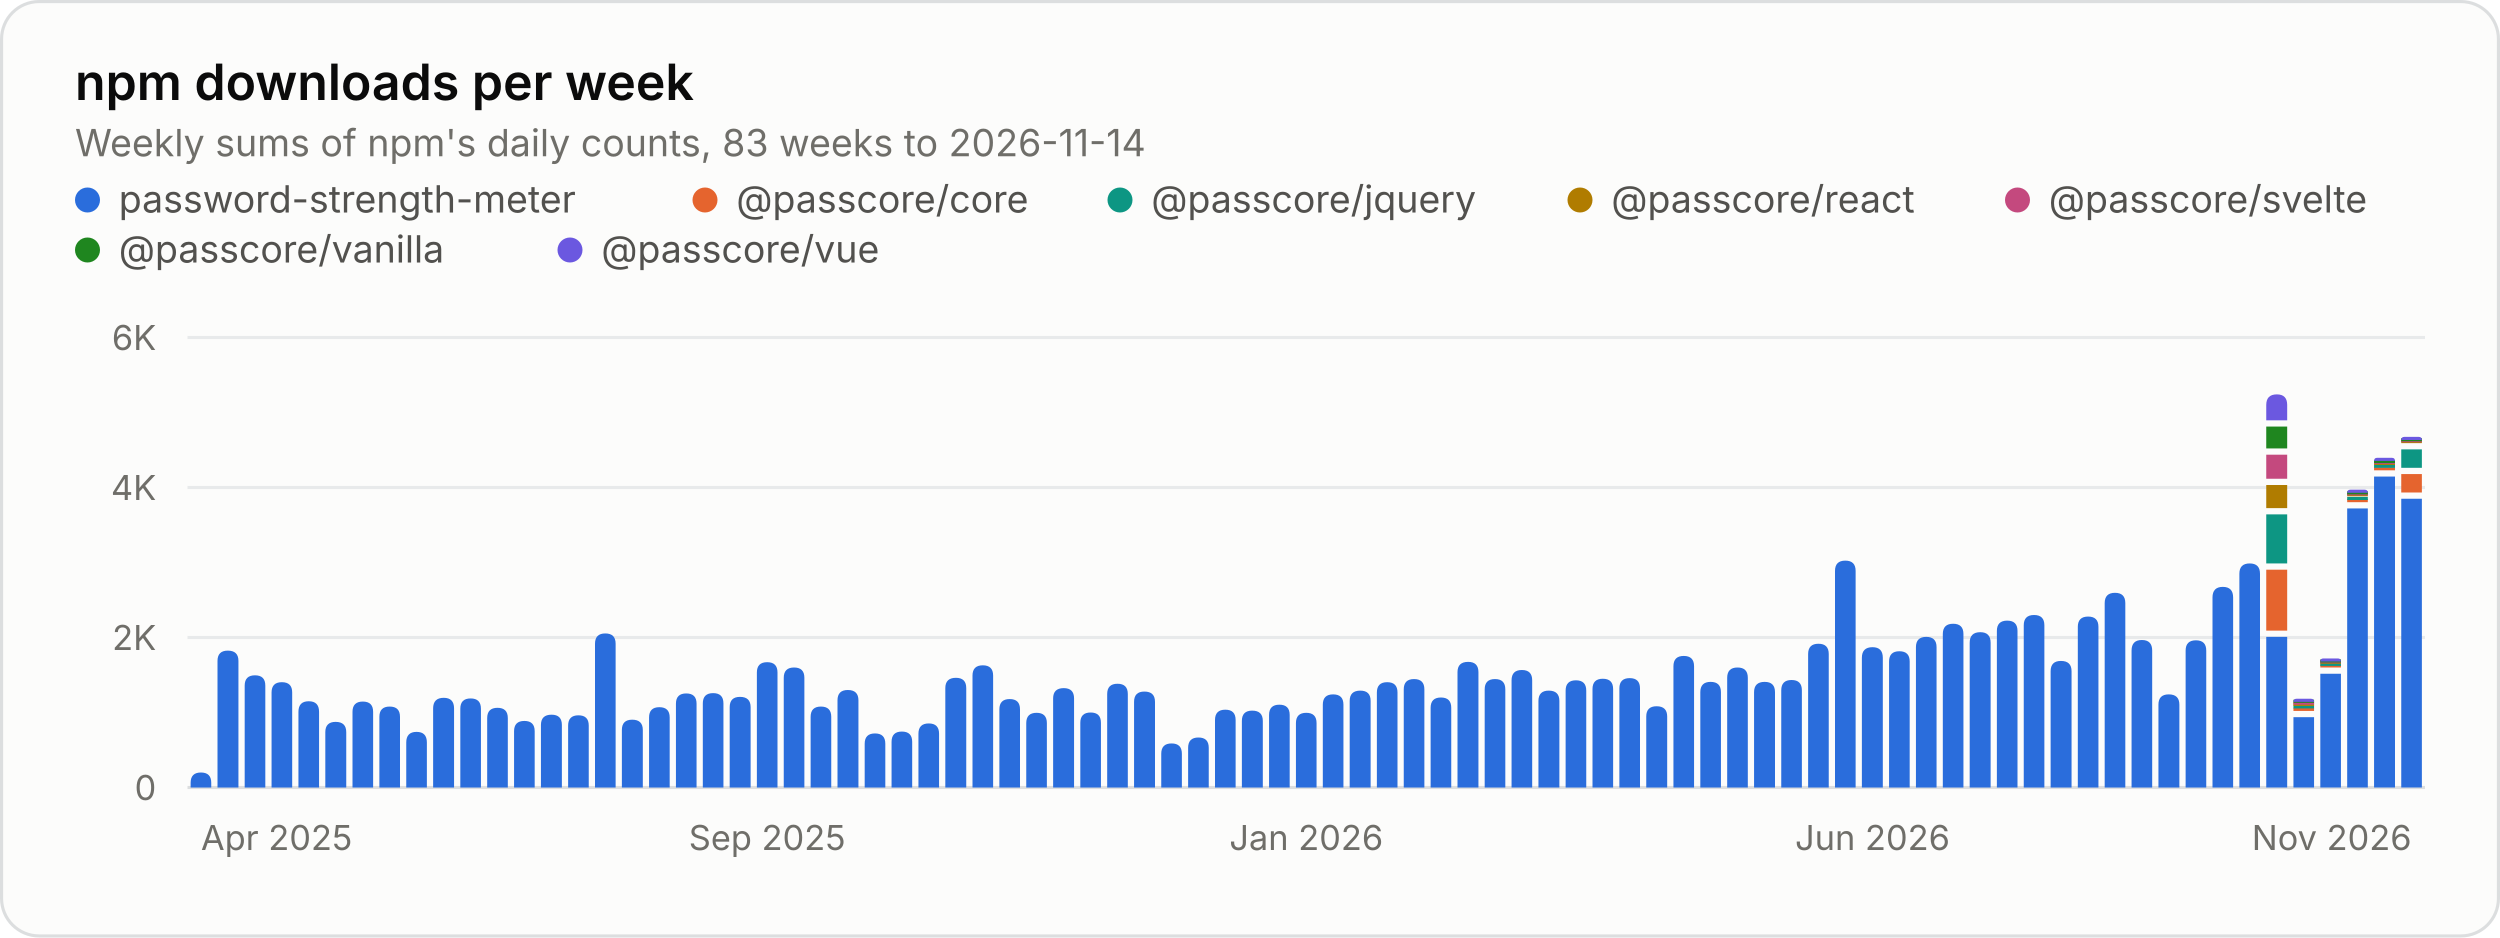
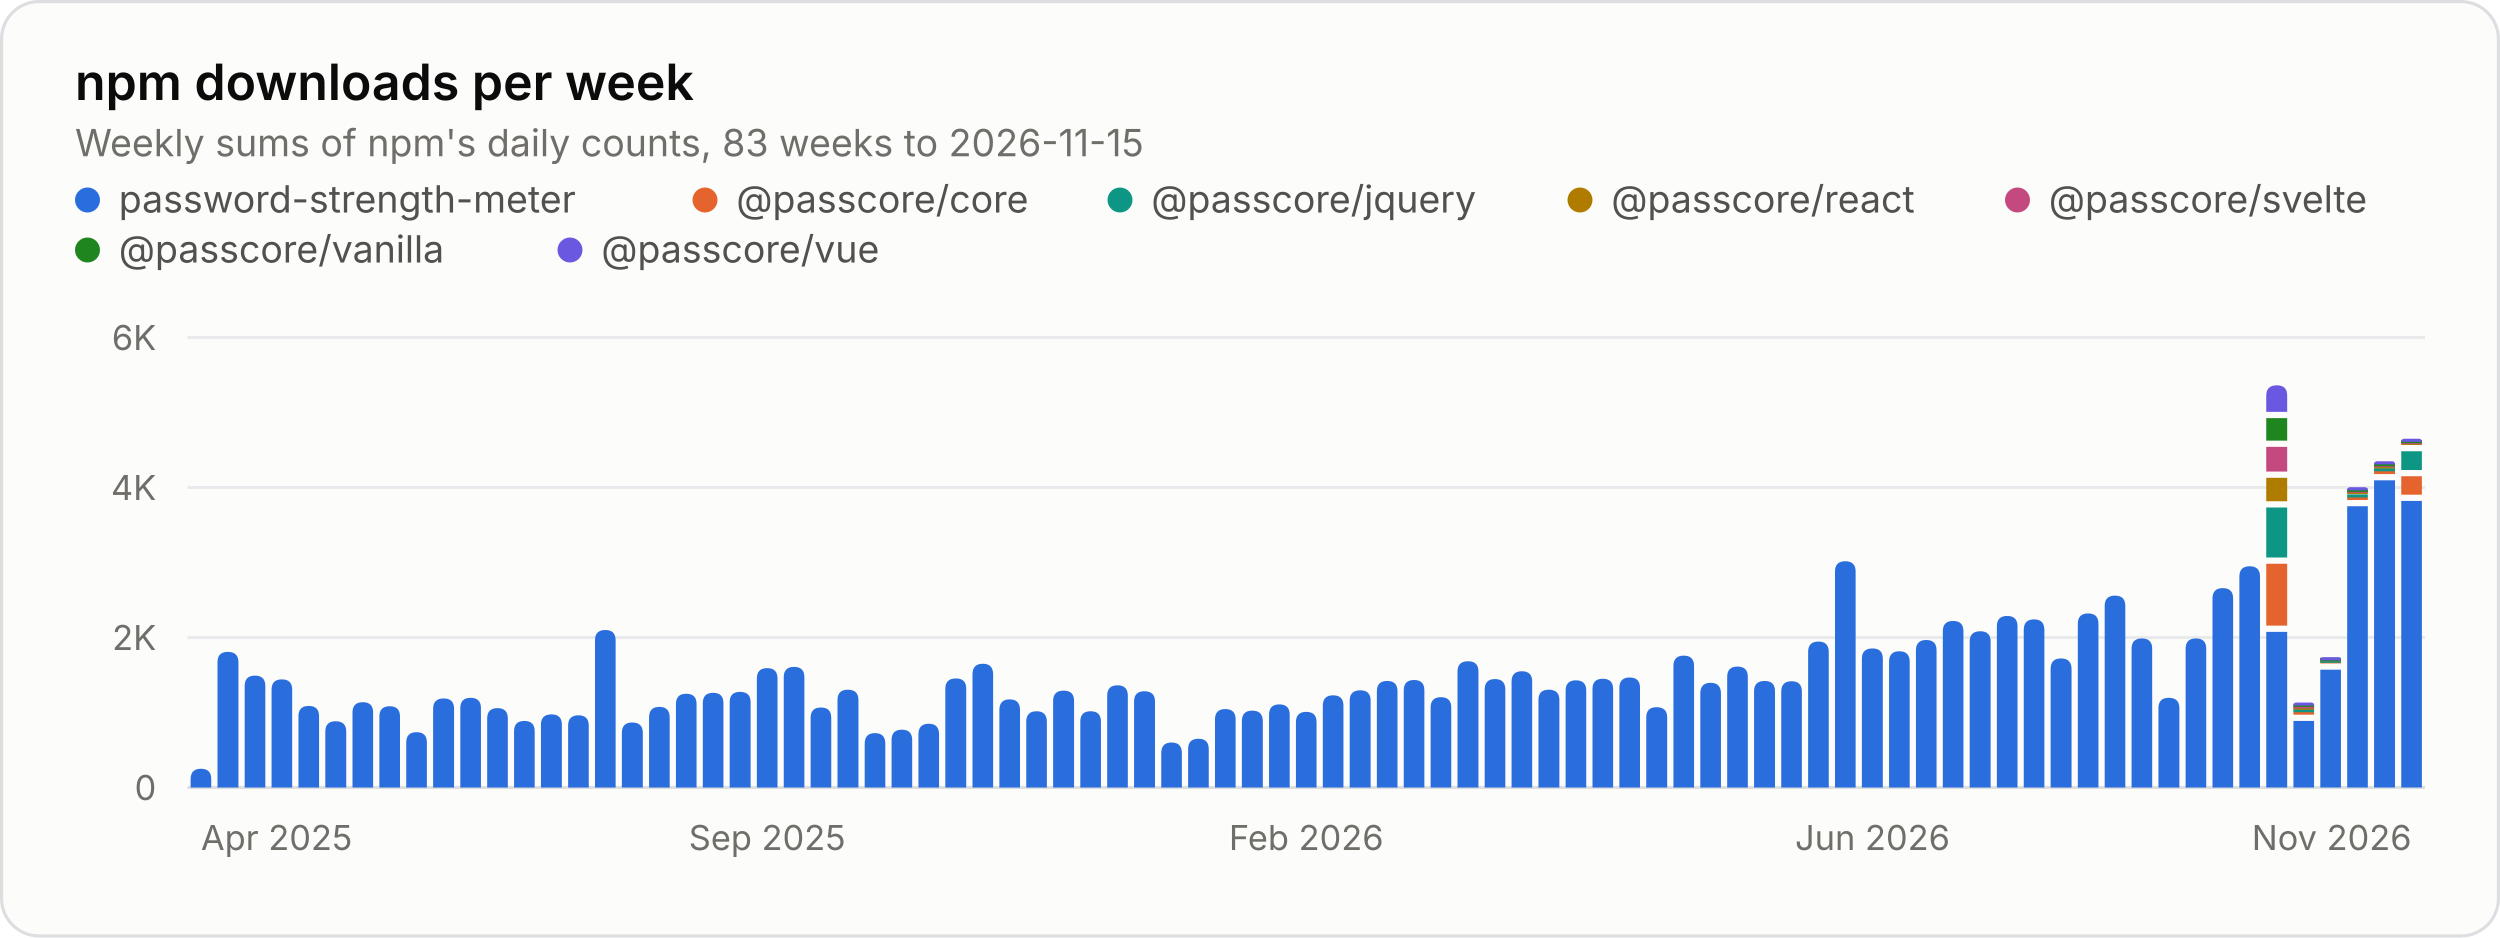
<svg xmlns="http://www.w3.org/2000/svg" width="800" height="300" viewBox="0 0 800 300" role="img" aria-labelledby="title desc">
  <style>.gs-rise{animation:gs-rise 1.1s ease-out backwards;transform-box:fill-box;transform-origin:bottom}@keyframes gs-rise{from{transform:scaleY(0)}to{transform:scaleY(1)}}@media (prefers-reduced-motion: reduce){.gs-rise{animation:none!important}}</style>
  <rect x="0.5" y="0.5" width="799" height="299" rx="12" fill="#fcfcfb" stroke="#dcdedf" />
  <g font-family="&quot;IBM Plex Sans&quot;, system-ui, -apple-system, &quot;Segoe UI&quot;, sans-serif" font-size="11" fill="#52514e" style="font-variant-numeric:tabular-nums">
    <text x="24" y="32" fill="#0b0b0b" font-size="16" font-weight="600">npm downloads per week</text>
-     <text x="24.0" y="50.0" fill="#6f6e69" font-size="12">Weekly sums of npm's daily counts, 83 weeks to 2026-11-14</text>
+     <text x="24.0" y="50.0" fill="#6f6e69" font-size="12">Weekly sums of npm's daily counts, 83 weeks to 2026-11-15</text>
    <circle cx="28" cy="64" r="4" fill="#2a6ddc" />
    <text x="38.0" y="68.0" fill="#52514e" font-size="12">password-strength-meter</text>
    <circle cx="225.6" cy="64" r="4" fill="#e5642e" />
    <text x="235.6" y="68.0" fill="#52514e" font-size="12">@passcore/core</text>
    <circle cx="358.4" cy="64" r="4" fill="#0d9683" />
    <text x="368.4" y="68.0" fill="#52514e" font-size="12">@passcore/jquery</text>
    <circle cx="505.6" cy="64" r="4" fill="#b07c00" />
    <text x="515.6" y="68.0" fill="#52514e" font-size="12">@passcore/react</text>
    <circle cx="645.6" cy="64" r="4" fill="#c4497e" />
    <text x="655.6" y="68.0" fill="#52514e" font-size="12">@passcore/svelte</text>
    <circle cx="28" cy="80" r="4" fill="#1f861f" />
    <text x="38.0" y="84.0" fill="#52514e" font-size="12">@passcore/vanilla</text>
    <circle cx="182.4" cy="80" r="4" fill="#6b58e0" />
    <text x="192.4" y="84.0" fill="#52514e" font-size="12">@passcore/vue</text>
    <line x1="60.0" x2="776.0" y1="252.0" y2="252.0" stroke="#dcdedf" />
    <text x="50.0" y="256.0" fill="#6f6e69" text-anchor="end">0</text>
    <line x1="60.0" x2="776.0" y1="204.0" y2="204.0" stroke="#e8eaeb" />
    <text x="50.0" y="208.0" fill="#6f6e69" text-anchor="end">2K</text>
    <line x1="60.0" x2="776.0" y1="156.0" y2="156.0" stroke="#e8eaeb" />
    <text x="50.0" y="160.0" fill="#6f6e69" text-anchor="end">4K</text>
    <line x1="60.0" x2="776.0" y1="108.0" y2="108.0" stroke="#e8eaeb" />
    <text x="50.0" y="112.0" fill="#6f6e69" text-anchor="end">6K</text>
    <text x="64.3" y="272.0" fill="#6f6e69">Apr 2025</text>
    <text x="245.5" y="272.0" fill="#6f6e69" text-anchor="middle">Sep 2025</text>
-     <text x="418.0" y="272.0" fill="#6f6e69" text-anchor="middle">Jan 2026</text>
+     <text x="418.0" y="272.0" fill="#6f6e69" text-anchor="middle">Feb 2026</text>
    <text x="599.2" y="272.0" fill="#6f6e69" text-anchor="middle">Jun 2026</text>
    <text x="771.7" y="272.0" fill="#6f6e69" text-anchor="end">Nov 2026</text>
    <g class="gs-rise">
-       <path d="M61.0 252.0V250.5Q61.0 247.2 64.3 247.2H64.3Q67.6 247.2 67.6 250.5V252.0ZM69.6 252.0V211.5Q69.6 208.2 72.9 208.2H72.9Q76.3 208.2 76.3 211.5V252.0Z" fill="#2a6ddc" />
+       <path d="M61.0 252.0V249.3Q61.0 246.0 64.3 246.0H64.3Q67.6 246.0 67.6 249.3V252.0ZM69.6 252.0V211.9Q69.6 208.6 72.9 208.6H72.9Q76.3 208.6 76.3 211.9V252.0Z" fill="#2a6ddc" />
    </g>
    <g class="gs-rise" style="animation-delay:12ms">
-       <path d="M78.3 252.0V219.4Q78.3 216.1 81.6 216.1H81.6Q84.9 216.1 84.9 219.4V252.0Z" fill="#2a6ddc" />
+       <path d="M78.3 252.0V219.5Q78.3 216.2 81.6 216.2H81.6Q84.9 216.2 84.9 219.5V252.0Z" fill="#2a6ddc" />
    </g>
    <g class="gs-rise" style="animation-delay:18ms">
-       <path d="M86.9 252.0V221.6Q86.9 218.3 90.2 218.3H90.2Q93.5 218.3 93.5 221.6V252.0ZM95.5 252.0V227.8Q95.5 224.4 98.8 224.4H98.8Q102.1 224.4 102.1 227.8V252.0Z" fill="#2a6ddc" />
+       <path d="M86.9 252.0V220.7Q86.9 217.4 90.2 217.4H90.2Q93.5 217.4 93.5 220.7V252.0ZM95.5 252.0V229.2Q95.5 225.9 98.8 225.9H98.8Q102.1 225.9 102.1 229.2V252.0Z" fill="#2a6ddc" />
    </g>
    <g class="gs-rise" style="animation-delay:30ms">
-       <path d="M104.1 252.0V234.3Q104.1 231.0 107.4 231.0H107.4Q110.8 231.0 110.8 234.3V252.0Z" fill="#2a6ddc" />
+       <path d="M104.1 252.0V234.1Q104.1 230.8 107.4 230.8H107.4Q110.8 230.8 110.8 234.1V252.0Z" fill="#2a6ddc" />
    </g>
    <g class="gs-rise" style="animation-delay:36ms">
-       <path d="M112.8 252.0V227.8Q112.8 224.5 116.1 224.5H116.1Q119.4 224.5 119.4 227.8V252.0Z" fill="#2a6ddc" />
+       <path d="M112.8 252.0V228.0Q112.8 224.7 116.1 224.7H116.1Q119.4 224.7 119.4 228.0V252.0Z" fill="#2a6ddc" />
    </g>
    <g class="gs-rise" style="animation-delay:42ms">
-       <path d="M121.4 252.0V229.4Q121.4 226.1 124.7 226.1H124.7Q128.0 226.1 128.0 229.4V252.0ZM130.0 252.0V237.6Q130.0 234.2 133.3 234.2H133.3Q136.6 234.2 136.6 237.6V252.0Z" fill="#2a6ddc" />
+       <path d="M121.4 252.0V229.3Q121.4 226.0 124.7 226.0H124.7Q128.0 226.0 128.0 229.3V252.0ZM130.0 252.0V237.6Q130.0 234.3 133.3 234.3H133.3Q136.6 234.3 136.6 237.6V252.0Z" fill="#2a6ddc" />
    </g>
    <g class="gs-rise" style="animation-delay:54ms">
-       <path d="M138.6 252.0V226.7Q138.6 223.3 142.0 223.3H142.0Q145.3 223.3 145.3 226.7V252.0Z" fill="#2a6ddc" />
+       <path d="M138.6 252.0V226.8Q138.6 223.5 142.0 223.5H142.0Q145.3 223.5 145.3 226.8V252.0Z" fill="#2a6ddc" />
    </g>
    <g class="gs-rise" style="animation-delay:60ms">
-       <path d="M147.3 252.0V226.8Q147.3 223.5 150.6 223.5H150.6Q153.9 223.5 153.9 226.8V252.0ZM155.9 252.0V229.8Q155.9 226.5 159.2 226.5H159.2Q162.5 226.5 162.5 229.8V252.0Z" fill="#2a6ddc" />
+       <path d="M147.3 252.0V226.6Q147.3 223.3 150.6 223.3H150.6Q153.9 223.3 153.9 226.6V252.0ZM155.9 252.0V229.9Q155.9 226.6 159.2 226.6H159.2Q162.5 226.6 162.5 229.9V252.0Z" fill="#2a6ddc" />
    </g>
    <g class="gs-rise" style="animation-delay:72ms">
      <path d="M164.5 252.0V234.0Q164.5 230.7 167.8 230.7H167.8Q171.1 230.7 171.1 234.0V252.0Z" fill="#2a6ddc" />
    </g>
    <g class="gs-rise" style="animation-delay:78ms">
-       <path d="M173.1 252.0V232.0Q173.1 228.7 176.5 228.7H176.5Q179.8 228.7 179.8 232.0V252.0Z" fill="#2a6ddc" />
+       <path d="M173.1 252.0V231.9Q173.1 228.6 176.5 228.6H176.5Q179.8 228.6 179.8 231.9V252.0Z" fill="#2a6ddc" />
    </g>
    <g class="gs-rise" style="animation-delay:84ms">
-       <path d="M181.8 252.0V232.2Q181.8 228.9 185.1 228.9H185.1Q188.4 228.9 188.4 232.2V252.0ZM190.4 252.0V206.0Q190.4 202.7 193.7 202.7H193.7Q197.0 202.7 197.0 206.0V252.0Z" fill="#2a6ddc" />
+       <path d="M181.8 252.0V232.2Q181.8 228.9 185.1 228.9H185.1Q188.4 228.9 188.4 232.2V252.0ZM190.4 252.0V204.9Q190.4 201.6 193.7 201.6H193.7Q197.0 201.6 197.0 204.9V252.0Z" fill="#2a6ddc" />
    </g>
    <g class="gs-rise" style="animation-delay:96ms">
-       <path d="M199.0 252.0V233.6Q199.0 230.3 202.3 230.3H202.3Q205.7 230.3 205.7 233.6V252.0Z" fill="#2a6ddc" />
+       <path d="M199.0 252.0V234.5Q199.0 231.2 202.3 231.2H202.3Q205.7 231.2 205.7 234.5V252.0Z" fill="#2a6ddc" />
    </g>
    <g class="gs-rise" style="animation-delay:102ms">
-       <path d="M207.7 252.0V229.6Q207.7 226.3 211.0 226.3H211.0Q214.3 226.3 214.3 229.6V252.0Z" fill="#2a6ddc" />
+       <path d="M207.7 252.0V229.6Q207.7 226.2 211.0 226.2H211.0Q214.3 226.2 214.3 229.6V252.0Z" fill="#2a6ddc" />
    </g>
    <g class="gs-rise" style="animation-delay:108ms">
-       <path d="M216.3 252.0V225.2Q216.3 221.9 219.6 221.9H219.6Q222.9 221.9 222.9 225.2V252.0ZM224.9 252.0V225.1Q224.9 221.8 228.2 221.8H228.2Q231.5 221.8 231.5 225.1V252.0Z" fill="#2a6ddc" />
+       <path d="M216.3 252.0V225.3Q216.3 222.0 219.6 222.0H219.6Q222.9 222.0 222.9 225.3V252.0ZM224.9 252.0V225.0Q224.9 221.7 228.2 221.7H228.2Q231.5 221.7 231.5 225.0V252.0Z" fill="#2a6ddc" />
    </g>
    <g class="gs-rise" style="animation-delay:120ms">
-       <path d="M233.5 252.0V226.3Q233.5 223.0 236.8 223.0H236.8Q240.2 223.0 240.2 226.3V252.0Z" fill="#2a6ddc" />
+       <path d="M233.5 252.0V224.7Q233.5 221.4 236.8 221.4H236.8Q240.2 221.4 240.2 224.7V252.0Z" fill="#2a6ddc" />
    </g>
    <g class="gs-rise" style="animation-delay:127ms">
-       <path d="M242.2 252.0V215.2Q242.2 211.9 245.5 211.9H245.5Q248.8 211.9 248.8 215.2V252.0ZM250.8 252.0V216.9Q250.8 213.6 254.1 213.6H254.1Q257.4 213.6 257.4 216.9V252.0Z" fill="#2a6ddc" />
+       <path d="M242.2 252.0V217.1Q242.2 213.8 245.5 213.8H245.5Q248.8 213.8 248.8 217.1V252.0ZM250.8 252.0V216.7Q250.8 213.4 254.1 213.4H254.1Q257.4 213.4 257.4 216.7V252.0Z" fill="#2a6ddc" />
    </g>
    <g class="gs-rise" style="animation-delay:139ms">
-       <path d="M259.4 252.0V229.4Q259.4 226.1 262.7 226.1H262.7Q266.0 226.1 266.0 229.4V252.0Z" fill="#2a6ddc" />
+       <path d="M259.4 252.0V229.7Q259.4 226.4 262.7 226.4H262.7Q266.0 226.4 266.0 229.7V252.0Z" fill="#2a6ddc" />
    </g>
    <g class="gs-rise" style="animation-delay:145ms">
-       <path d="M268.0 252.0V224.1Q268.0 220.8 271.3 220.8H271.3Q274.7 220.8 274.7 224.1V252.0Z" fill="#2a6ddc" />
+       <path d="M268.0 252.0V224.0Q268.0 220.7 271.3 220.7H271.3Q274.7 220.7 274.7 224.0V252.0Z" fill="#2a6ddc" />
    </g>
    <g class="gs-rise" style="animation-delay:151ms">
-       <path d="M276.7 252.0V238.0Q276.7 234.7 280.0 234.7H280.0Q283.3 234.7 283.3 238.0V252.0ZM285.3 252.0V237.4Q285.3 234.1 288.6 234.1H288.6Q291.9 234.1 291.9 237.4V252.0Z" fill="#2a6ddc" />
+       <path d="M276.7 252.0V238.0Q276.7 234.6 280.0 234.6H280.0Q283.3 234.6 283.3 238.0V252.0ZM285.3 252.0V236.8Q285.3 233.5 288.6 233.5H288.6Q291.9 233.5 291.9 236.8V252.0Z" fill="#2a6ddc" />
    </g>
    <g class="gs-rise" style="animation-delay:163ms">
-       <path d="M293.9 252.0V234.8Q293.9 231.5 297.2 231.5H297.2Q300.5 231.5 300.5 234.8V252.0Z" fill="#2a6ddc" />
+       <path d="M293.9 252.0V235.0Q293.9 231.6 297.2 231.6H297.2Q300.5 231.6 300.5 235.0V252.0Z" fill="#2a6ddc" />
    </g>
    <g class="gs-rise" style="animation-delay:169ms">
-       <path d="M302.5 252.0V220.2Q302.5 216.9 305.9 216.9H305.9Q309.2 216.9 309.2 220.2V252.0ZM311.2 252.0V216.2Q311.2 212.9 314.5 212.9H314.5Q317.8 212.9 317.8 216.2V252.0Z" fill="#2a6ddc" />
+       <path d="M302.5 252.0V220.4Q302.5 217.1 305.9 217.1H305.9Q309.2 217.1 309.2 220.4V252.0ZM311.2 252.0V215.8Q311.2 212.4 314.5 212.4H314.5Q317.8 212.4 317.8 215.8V252.0Z" fill="#2a6ddc" />
    </g>
    <g class="gs-rise" style="animation-delay:181ms">
-       <path d="M319.8 252.0V227.0Q319.8 223.7 323.1 223.7H323.1Q326.4 223.7 326.4 227.0V252.0Z" fill="#2a6ddc" />
+       <path d="M319.8 252.0V227.2Q319.8 223.8 323.1 223.8H323.1Q326.4 223.8 326.4 227.2V252.0Z" fill="#2a6ddc" />
    </g>
    <g class="gs-rise" style="animation-delay:187ms">
-       <path d="M328.4 252.0V231.4Q328.4 228.1 331.7 228.1H331.7Q335.0 228.1 335.0 231.4V252.0Z" fill="#2a6ddc" />
+       <path d="M328.4 252.0V231.0Q328.4 227.6 331.7 227.6H331.7Q335.0 227.6 335.0 231.0V252.0Z" fill="#2a6ddc" />
    </g>
    <g class="gs-rise" style="animation-delay:193ms">
-       <path d="M337.0 252.0V223.5Q337.0 220.2 340.4 220.2H340.4Q343.7 220.2 343.7 223.5V252.0ZM345.7 252.0V231.3Q345.7 228.0 349.0 228.0H349.0Q352.3 228.0 352.3 231.3V252.0Z" fill="#2a6ddc" />
+       <path d="M337.0 252.0V224.3Q337.0 221.0 340.4 221.0H340.4Q343.7 221.0 343.7 224.3V252.0ZM345.7 252.0V230.9Q345.7 227.6 349.0 227.6H349.0Q352.3 227.6 352.3 230.9V252.0Z" fill="#2a6ddc" />
    </g>
    <g class="gs-rise" style="animation-delay:205ms">
-       <path d="M354.3 252.0V222.1Q354.3 218.8 357.6 218.8H357.6Q360.9 218.8 360.9 222.1V252.0Z" fill="#2a6ddc" />
+       <path d="M354.3 252.0V222.6Q354.3 219.3 357.6 219.3H357.6Q360.9 219.3 360.9 222.6V252.0Z" fill="#2a6ddc" />
    </g>
    <g class="gs-rise" style="animation-delay:211ms">
-       <path d="M362.9 252.0V224.6Q362.9 221.3 366.2 221.3H366.2Q369.6 221.3 369.6 224.6V252.0Z" fill="#2a6ddc" />
+       <path d="M362.9 252.0V224.5Q362.9 221.2 366.2 221.2H366.2Q369.6 221.2 369.6 224.5V252.0Z" fill="#2a6ddc" />
    </g>
    <g class="gs-rise" style="animation-delay:217ms">
-       <path d="M371.6 252.0V241.2Q371.6 237.9 374.9 237.9H374.9Q378.2 237.9 378.2 241.2V252.0ZM380.2 252.0V239.3Q380.2 236.0 383.5 236.0H383.5Q386.8 236.0 386.8 239.3V252.0Z" fill="#2a6ddc" />
+       <path d="M371.6 252.0V241.0Q371.6 237.6 374.9 237.6H374.9Q378.2 237.6 378.2 241.0V252.0ZM380.2 252.0V239.7Q380.2 236.4 383.5 236.4H383.5Q386.8 236.4 386.8 239.7V252.0Z" fill="#2a6ddc" />
    </g>
    <g class="gs-rise" style="animation-delay:229ms">
-       <path d="M388.8 252.0V230.4Q388.8 227.1 392.1 227.1H392.1Q395.4 227.1 395.4 230.4V252.0Z" fill="#2a6ddc" />
+       <path d="M388.8 252.0V230.2Q388.8 226.9 392.1 226.9H392.1Q395.4 226.9 395.4 230.2V252.0Z" fill="#2a6ddc" />
    </g>
    <g class="gs-rise" style="animation-delay:235ms">
-       <path d="M397.4 252.0V230.7Q397.4 227.4 400.7 227.4H400.7Q404.1 227.4 404.1 230.7V252.0ZM406.1 252.0V228.8Q406.1 225.5 409.4 225.5H409.4Q412.7 225.5 412.7 228.8V252.0Z" fill="#2a6ddc" />
+       <path d="M397.4 252.0V230.8Q397.4 227.4 400.7 227.4H400.7Q404.1 227.4 404.1 230.8V252.0ZM406.1 252.0V228.7Q406.1 225.4 409.4 225.4H409.4Q412.7 225.4 412.7 228.7V252.0Z" fill="#2a6ddc" />
    </g>
    <g class="gs-rise" style="animation-delay:247ms">
-       <path d="M414.7 252.0V231.4Q414.7 228.1 418.0 228.1H418.0Q421.3 228.1 421.3 231.4V252.0Z" fill="#2a6ddc" />
+       <path d="M414.7 252.0V231.1Q414.7 227.8 418.0 227.8H418.0Q421.3 227.8 421.3 231.1V252.0Z" fill="#2a6ddc" />
    </g>
    <g class="gs-rise" style="animation-delay:253ms">
-       <path d="M423.3 252.0V225.5Q423.3 222.2 426.6 222.2H426.6Q429.9 222.2 429.9 225.5V252.0Z" fill="#2a6ddc" />
+       <path d="M423.3 252.0V225.8Q423.3 222.5 426.6 222.5H426.6Q429.9 222.5 429.9 225.8V252.0Z" fill="#2a6ddc" />
    </g>
    <g class="gs-rise" style="animation-delay:259ms">
-       <path d="M431.9 252.0V224.3Q431.9 221.0 435.3 221.0H435.3Q438.6 221.0 438.6 224.3V252.0ZM440.6 252.0V221.6Q440.6 218.3 443.9 218.3H443.9Q447.2 218.3 447.2 221.6V252.0Z" fill="#2a6ddc" />
+       <path d="M431.9 252.0V224.2Q431.9 220.9 435.3 220.9H435.3Q438.6 220.9 438.6 224.2V252.0ZM440.6 252.0V221.2Q440.6 217.9 443.9 217.9H443.9Q447.2 217.9 447.2 221.2V252.0Z" fill="#2a6ddc" />
    </g>
    <g class="gs-rise" style="animation-delay:271ms">
-       <path d="M449.2 252.0V220.6Q449.2 217.3 452.5 217.3H452.5Q455.8 217.3 455.8 220.6V252.0Z" fill="#2a6ddc" />
+       <path d="M449.2 252.0V220.9Q449.2 217.6 452.5 217.6H452.5Q455.8 217.6 455.8 220.9V252.0Z" fill="#2a6ddc" />
    </g>
    <g class="gs-rise" style="animation-delay:277ms">
-       <path d="M457.8 252.0V226.5Q457.8 223.2 461.1 223.2H461.1Q464.4 223.2 464.4 226.5V252.0ZM466.4 252.0V215.1Q466.4 211.8 469.8 211.8H469.8Q473.1 211.8 473.1 215.1V252.0Z" fill="#2a6ddc" />
+       <path d="M457.8 252.0V226.4Q457.8 223.1 461.1 223.1H461.1Q464.4 223.1 464.4 226.4V252.0ZM466.4 252.0V214.9Q466.4 211.6 469.8 211.6H469.8Q473.1 211.6 473.1 214.9V252.0Z" fill="#2a6ddc" />
    </g>
    <g class="gs-rise" style="animation-delay:289ms">
-       <path d="M475.1 252.0V220.6Q475.1 217.3 478.4 217.3H478.4Q481.7 217.3 481.7 220.6V252.0Z" fill="#2a6ddc" />
+       <path d="M475.1 252.0V220.7Q475.1 217.3 478.4 217.3H478.4Q481.7 217.3 481.7 220.7V252.0Z" fill="#2a6ddc" />
    </g>
    <g class="gs-rise" style="animation-delay:295ms">
-       <path d="M483.7 252.0V217.7Q483.7 214.4 487.0 214.4H487.0Q490.3 214.4 490.3 217.7V252.0Z" fill="#2a6ddc" />
+       <path d="M483.7 252.0V218.1Q483.7 214.8 487.0 214.8H487.0Q490.3 214.8 490.3 218.1V252.0Z" fill="#2a6ddc" />
    </g>
    <g class="gs-rise" style="animation-delay:301ms">
-       <path d="M492.3 252.0V224.3Q492.3 221.0 495.6 221.0H495.6Q499.0 221.0 499.0 224.3V252.0ZM501.0 252.0V221.0Q501.0 217.7 504.3 217.7H504.3Q507.6 217.7 507.6 221.0V252.0Z" fill="#2a6ddc" />
+       <path d="M492.3 252.0V224.0Q492.3 220.7 495.6 220.7H495.6Q499.0 220.7 499.0 224.0V252.0ZM501.0 252.0V221.0Q501.0 217.7 504.3 217.7H504.3Q507.6 217.7 507.6 221.0V252.0Z" fill="#2a6ddc" />
    </g>
    <g class="gs-rise" style="animation-delay:313ms">
      <path d="M509.6 252.0V220.5Q509.6 217.2 512.9 217.2H512.9Q516.2 217.2 516.2 220.5V252.0Z" fill="#2a6ddc" />
    </g>
    <g class="gs-rise" style="animation-delay:319ms">
-       <path d="M518.2 252.0V220.3Q518.2 217.0 521.5 217.0H521.5Q524.8 217.0 524.8 220.3V252.0Z" fill="#2a6ddc" />
+       <path d="M518.2 252.0V220.1Q518.2 216.8 521.5 216.8H521.5Q524.8 216.8 524.8 220.1V252.0Z" fill="#2a6ddc" />
    </g>
    <g class="gs-rise" style="animation-delay:325ms">
-       <path d="M526.8 252.0V229.3Q526.8 226.0 530.1 226.0H530.1Q533.5 226.0 533.5 229.3V252.0ZM535.5 252.0V213.2Q535.5 209.9 538.8 209.9H538.8Q542.1 209.9 542.1 213.2V252.0Z" fill="#2a6ddc" />
+       <path d="M526.8 252.0V229.6Q526.8 226.3 530.1 226.3H530.1Q533.5 226.3 533.5 229.6V252.0ZM535.5 252.0V213.1Q535.5 209.8 538.8 209.8H538.8Q542.1 209.8 542.1 213.1V252.0Z" fill="#2a6ddc" />
    </g>
    <g class="gs-rise" style="animation-delay:337ms">
-       <path d="M544.1 252.0V221.5Q544.1 218.2 547.4 218.2H547.4Q550.7 218.2 550.7 221.5V252.0Z" fill="#2a6ddc" />
+       <path d="M544.1 252.0V221.9Q544.1 218.5 547.4 218.5H547.4Q550.7 218.5 550.7 221.9V252.0Z" fill="#2a6ddc" />
    </g>
    <g class="gs-rise" style="animation-delay:343ms">
-       <path d="M552.7 252.0V216.9Q552.7 213.6 556.0 213.6H556.0Q559.3 213.6 559.3 216.9V252.0ZM561.3 252.0V221.5Q561.3 218.2 564.7 218.2H564.7Q568.0 218.2 568.0 221.5V252.0Z" fill="#2a6ddc" />
+       <path d="M552.7 252.0V216.6Q552.7 213.3 556.0 213.3H556.0Q559.3 213.3 559.3 216.6V252.0ZM561.3 252.0V221.2Q561.3 217.9 564.7 217.9H564.7Q568.0 217.9 568.0 221.2V252.0Z" fill="#2a6ddc" />
    </g>
    <g class="gs-rise" style="animation-delay:355ms">
-       <path d="M570.0 252.0V220.9Q570.0 217.6 573.3 217.6H573.3Q576.6 217.6 576.6 220.9V252.0Z" fill="#2a6ddc" />
+       <path d="M570.0 252.0V221.3Q570.0 218.0 573.3 218.0H573.3Q576.6 218.0 576.6 221.3V252.0Z" fill="#2a6ddc" />
    </g>
    <g class="gs-rise" style="animation-delay:361ms">
-       <path d="M578.6 252.0V209.3Q578.6 206.0 581.9 206.0H581.9Q585.2 206.0 585.2 209.3V252.0Z" fill="#2a6ddc" />
+       <path d="M578.6 252.0V208.6Q578.6 205.3 581.9 205.3H581.9Q585.2 205.3 585.2 208.6V252.0Z" fill="#2a6ddc" />
    </g>
    <g class="gs-rise" style="animation-delay:367ms">
-       <path d="M587.2 252.0V182.7Q587.2 179.4 590.5 179.4H590.5Q593.8 179.4 593.8 182.7V252.0ZM595.8 252.0V210.5Q595.8 207.1 599.2 207.1H599.2Q602.5 207.1 602.5 210.5V252.0Z" fill="#2a6ddc" />
+       <path d="M587.2 252.0V182.9Q587.2 179.6 590.5 179.6H590.5Q593.8 179.6 593.8 182.9V252.0ZM595.8 252.0V210.8Q595.8 207.5 599.2 207.5H599.2Q602.5 207.5 602.5 210.8V252.0Z" fill="#2a6ddc" />
    </g>
    <g class="gs-rise" style="animation-delay:380ms">
-       <path d="M604.5 252.0V211.7Q604.5 208.4 607.8 208.4H607.8Q611.1 208.4 611.1 211.7V252.0Z" fill="#2a6ddc" />
+       <path d="M604.5 252.0V211.8Q604.5 208.4 607.8 208.4H607.8Q611.1 208.4 611.1 211.8V252.0Z" fill="#2a6ddc" />
    </g>
    <g class="gs-rise" style="animation-delay:386ms">
-       <path d="M613.1 252.0V207.1Q613.1 203.8 616.4 203.8H616.4Q619.7 203.8 619.7 207.1V252.0ZM621.7 252.0V202.9Q621.7 199.6 625.0 199.6H625.0Q628.3 199.6 628.3 202.9V252.0Z" fill="#2a6ddc" />
+       <path d="M613.1 252.0V208.1Q613.1 204.8 616.4 204.8H616.4Q619.7 204.8 619.7 208.1V252.0ZM621.7 252.0V202.0Q621.7 198.7 625.0 198.7H625.0Q628.3 198.7 628.3 202.0V252.0Z" fill="#2a6ddc" />
    </g>
    <g class="gs-rise" style="animation-delay:398ms">
-       <path d="M630.3 252.0V205.7Q630.3 202.3 633.7 202.3H633.7Q637.0 202.3 637.0 205.7V252.0Z" fill="#2a6ddc" />
+       <path d="M630.3 252.0V205.3Q630.3 202.0 633.7 202.0H633.7Q637.0 202.0 637.0 205.3V252.0Z" fill="#2a6ddc" />
    </g>
    <g class="gs-rise" style="animation-delay:404ms">
-       <path d="M639.0 252.0V201.9Q639.0 198.6 642.3 198.6H642.3Q645.6 198.6 645.6 201.9V252.0Z" fill="#2a6ddc" />
+       <path d="M639.0 252.0V200.4Q639.0 197.1 642.3 197.1H642.3Q645.6 197.1 645.6 200.4V252.0Z" fill="#2a6ddc" />
    </g>
    <g class="gs-rise" style="animation-delay:410ms">
-       <path d="M647.6 252.0V200.1Q647.6 196.8 650.9 196.8H650.9Q654.2 196.8 654.2 200.1V252.0ZM656.2 252.0V214.8Q656.2 211.5 659.5 211.5H659.5Q662.9 211.5 662.9 214.8V252.0Z" fill="#2a6ddc" />
+       <path d="M647.6 252.0V201.6Q647.6 198.2 650.9 198.2H650.9Q654.2 198.2 654.2 201.6V252.0ZM656.2 252.0V214.1Q656.2 210.7 659.5 210.7H659.5Q662.9 210.7 662.9 214.1V252.0Z" fill="#2a6ddc" />
    </g>
    <g class="gs-rise" style="animation-delay:422ms">
-       <path d="M664.9 252.0V200.6Q664.9 197.3 668.2 197.3H668.2Q671.5 197.3 671.5 200.6V252.0Z" fill="#2a6ddc" />
+       <path d="M664.9 252.0V199.6Q664.9 196.3 668.2 196.3H668.2Q671.5 196.3 671.5 199.6V252.0Z" fill="#2a6ddc" />
    </g>
    <g class="gs-rise" style="animation-delay:428ms">
-       <path d="M673.5 252.0V193.0Q673.5 189.7 676.8 189.7H676.8Q680.1 189.7 680.1 193.0V252.0Z" fill="#2a6ddc" />
+       <path d="M673.5 252.0V193.9Q673.5 190.6 676.8 190.6H676.8Q680.1 190.6 680.1 193.9V252.0Z" fill="#2a6ddc" />
    </g>
    <g class="gs-rise" style="animation-delay:434ms">
-       <path d="M682.1 252.0V208.2Q682.1 204.8 685.4 204.8H685.4Q688.7 204.8 688.7 208.2V252.0ZM690.7 252.0V225.5Q690.7 222.2 694.0 222.2H694.0Q697.4 222.2 697.4 225.5V252.0Z" fill="#2a6ddc" />
+       <path d="M682.1 252.0V207.6Q682.1 204.3 685.4 204.3H685.4Q688.7 204.3 688.7 207.6V252.0ZM690.7 252.0V226.6Q690.7 223.3 694.0 223.3H694.0Q697.4 223.3 697.4 226.6V252.0Z" fill="#2a6ddc" />
    </g>
    <g class="gs-rise" style="animation-delay:446ms">
-       <path d="M699.4 252.0V208.2Q699.4 204.9 702.7 204.9H702.7Q706.0 204.9 706.0 208.2V252.0Z" fill="#2a6ddc" />
+       <path d="M699.4 252.0V207.6Q699.4 204.3 702.7 204.3H702.7Q706.0 204.3 706.0 207.6V252.0Z" fill="#2a6ddc" />
    </g>
    <g class="gs-rise" style="animation-delay:452ms">
-       <path d="M708.0 252.0V191.2Q708.0 187.8 711.3 187.8H711.3Q714.6 187.8 714.6 191.2V252.0ZM716.6 252.0V183.6Q716.6 180.3 719.9 180.3H719.9Q723.2 180.3 723.2 183.6V252.0Z" fill="#2a6ddc" />
+       <path d="M708.0 252.0V191.5Q708.0 188.2 711.3 188.2H711.3Q714.6 188.2 714.6 191.5V252.0ZM716.6 252.0V184.5Q716.6 181.2 719.9 181.2H719.9Q723.2 181.2 723.2 184.5V252.0Z" fill="#2a6ddc" />
    </g>
    <g class="gs-rise" style="animation-delay:464ms">
-       <path d="M725.2 252.0V203.8H731.9V252.0Z" fill="#2a6ddc" />
-       <path d="M725.2 201.8V182.3H731.9V201.8Z" fill="#e5642e" />
-       <path d="M725.2 180.3V164.6H731.9V180.3Z" fill="#0d9683" />
-       <path d="M725.2 162.6V155.2H731.9V162.6Z" fill="#b07c00" />
-       <path d="M725.2 153.2V145.5H731.9V153.2Z" fill="#c4497e" />
-       <path d="M725.2 143.5V136.5H731.9V143.5Z" fill="#1f861f" />
-       <path d="M725.2 134.5V129.6Q725.2 126.2 728.6 126.2H728.6Q731.9 126.2 731.9 129.6V134.5Z" fill="#6b58e0" />
+       <path d="M725.2 252.0V202.2H731.9V252.0Z" fill="#2a6ddc" />
+       <path d="M725.2 200.2V180.4H731.9V200.2Z" fill="#e5642e" />
+       <path d="M725.2 178.4V162.4H731.9V178.4Z" fill="#0d9683" />
+       <path d="M725.2 160.4V152.9H731.9V160.4Z" fill="#b07c00" />
+       <path d="M725.2 150.9V143.0H731.9V150.9Z" fill="#c4497e" />
+       <path d="M725.2 141.0V133.8H731.9V141.0Z" fill="#1f861f" />
+       <path d="M725.2 131.8V126.6Q725.2 123.3 728.6 123.3H728.6Q731.9 123.3 731.9 126.6V131.8Z" fill="#6b58e0" />
    </g>
    <g class="gs-rise" style="animation-delay:470ms">
-       <path d="M733.9 252.0V229.5H740.5V252.0Z" fill="#2a6ddc" />
-       <path d="M733.9 227.5V226.5H740.5V227.5Z" fill="#e5642e" />
-       <path d="M733.9 226.7V225.7H740.5V226.7Z" fill="#0d9683" />
-       <path d="M733.9 225.9V224.9H740.5V225.9Z" fill="#b07c00" />
-       <path d="M733.9 225.5V224.5H740.5V225.5Z" fill="#c4497e" />
-       <path d="M733.9 224.9V223.9H740.5V224.9Z" fill="#1f861f" />
-       <path d="M733.9 224.6V224.6Q733.9 223.6 734.9 223.6H739.5Q740.5 223.6 740.5 224.6V224.6Z" fill="#6b58e0" />
+       <path d="M733.9 252.0V230.7H740.5V252.0Z" fill="#2a6ddc" />
+       <path d="M733.9 228.7V227.7H740.5V228.7Z" fill="#e5642e" />
+       <path d="M733.9 227.9V226.9H740.5V227.9Z" fill="#0d9683" />
+       <path d="M733.9 227.1V226.1H740.5V227.1Z" fill="#b07c00" />
+       <path d="M733.9 226.7V225.7H740.5V226.7Z" fill="#c4497e" />
+       <path d="M733.9 226.2V225.2H740.5V226.2Z" fill="#1f861f" />
+       <path d="M733.9 225.8V225.8Q733.9 224.8 734.9 224.8H739.5Q740.5 224.8 740.5 225.8V225.8Z" fill="#6b58e0" />
    </g>
    <g class="gs-rise" style="animation-delay:476ms">
-       <path d="M742.5 252.0V215.6H749.1V252.0ZM751.1 252.0V162.7H757.7V252.0Z" fill="#2a6ddc" />
-       <path d="M742.5 213.6V212.6H749.1V213.6ZM751.1 160.7V159.7H757.7V160.7Z" fill="#e5642e" />
-       <path d="M742.5 213.1V212.1H749.1V213.1ZM751.1 160.0V159.0H757.7V160.0Z" fill="#0d9683" />
-       <path d="M742.5 212.4V211.4H749.1V212.4ZM751.1 158.8V157.8H757.7V158.8Z" fill="#b07c00" />
-       <path d="M742.5 212.2V211.2H749.1V212.2ZM751.1 158.5V157.5H757.7V158.5Z" fill="#c4497e" />
-       <path d="M742.5 212.0V211.0H749.1V212.0ZM751.1 158.2V157.2H757.7V158.2Z" fill="#1f861f" />
-       <path d="M742.5 211.7V211.7Q742.5 210.7 743.5 210.7H748.1Q749.1 210.7 749.1 211.7V211.7ZM751.1 157.7V157.7Q751.1 156.7 752.1 156.7H756.7Q757.7 156.7 757.7 157.7V157.7Z" fill="#6b58e0" />
+       <path d="M742.5 252.0V214.3H749.1V252.0ZM751.1 252.0V162.0H757.7V252.0Z" fill="#2a6ddc" />
+       <path d="M742.5 212.3V211.3H749.1V212.3ZM751.1 160.0V159.0H757.7V160.0Z" fill="#e5642e" />
+       <path d="M742.5 212.1V211.1H749.1V212.1ZM751.1 159.2V158.2H757.7V159.2Z" fill="#0d9683" />
+       <path d="M742.5 211.6V210.6H749.1V211.6ZM751.1 158.1V157.1H757.7V158.1Z" fill="#b07c00" />
+       <path d="M742.5 211.5V210.5H749.1V211.5ZM751.1 157.7V156.7H757.7V157.7Z" fill="#c4497e" />
+       <path d="M742.5 211.5V210.5H749.1V211.5ZM751.1 157.4V156.4H757.7V157.4Z" fill="#1f861f" />
+       <path d="M742.5 211.3V211.3Q742.5 210.3 743.5 210.3H748.1Q749.1 210.3 749.1 211.3V211.3ZM751.1 156.9V156.9Q751.1 155.9 752.1 155.9H756.7Q757.7 155.9 757.7 156.9V156.9Z" fill="#6b58e0" />
    </g>
    <g class="gs-rise" style="animation-delay:488ms">
-       <path d="M759.7 252.0V152.5H766.4V252.0Z" fill="#2a6ddc" />
-       <path d="M759.7 150.5V149.5H766.4V150.5Z" fill="#e5642e" />
-       <path d="M759.7 149.7V148.7H766.4V149.7Z" fill="#0d9683" />
-       <path d="M759.7 148.8V147.8H766.4V148.8Z" fill="#b07c00" />
-       <path d="M759.7 148.5V147.5H766.4V148.5Z" fill="#c4497e" />
-       <path d="M759.7 148.2V147.2H766.4V148.2Z" fill="#1f861f" />
-       <path d="M759.7 147.5V147.5Q759.7 146.5 760.7 146.5H765.4Q766.4 146.5 766.4 147.5V147.5Z" fill="#6b58e0" />
+       <path d="M759.7 252.0V153.7H766.4V252.0Z" fill="#2a6ddc" />
+       <path d="M759.7 151.7V150.7H766.4V151.7Z" fill="#e5642e" />
+       <path d="M759.7 150.8V149.8H766.4V150.8Z" fill="#0d9683" />
+       <path d="M759.7 149.9V148.9H766.4V149.9Z" fill="#b07c00" />
+       <path d="M759.7 149.5V148.5H766.4V149.5Z" fill="#c4497e" />
+       <path d="M759.7 149.2V148.2H766.4V149.2Z" fill="#1f861f" />
+       <path d="M759.7 148.6V148.6Q759.7 147.6 760.7 147.6H765.4Q766.4 147.6 766.4 148.6V148.6Z" fill="#6b58e0" />
    </g>
    <g class="gs-rise" style="animation-delay:494ms">
-       <path d="M768.4 252.0V159.6H775.0V252.0Z" fill="#2a6ddc" />
-       <path d="M768.4 157.6V151.7H775.0V157.6Z" fill="#e5642e" />
-       <path d="M768.4 149.7V143.8H775.0V149.7Z" fill="#0d9683" />
-       <path d="M768.4 141.8V140.8H775.0V141.8Z" fill="#b07c00" />
-       <path d="M768.4 141.5V140.5H775.0V141.5Z" fill="#c4497e" />
-       <path d="M768.4 141.2V140.2H775.0V141.2Z" fill="#1f861f" />
-       <path d="M768.4 140.8V140.8Q768.4 139.8 769.4 139.8H774.0Q775.0 139.8 775.0 140.8V140.8Z" fill="#6b58e0" />
+       <path d="M768.4 252.0V160.3H775.0V252.0Z" fill="#2a6ddc" />
+       <path d="M768.4 158.3V152.4H775.0V158.3Z" fill="#e5642e" />
+       <path d="M768.4 150.4V144.4H775.0V150.4Z" fill="#0d9683" />
+       <path d="M768.4 142.4V141.4H775.0V142.4Z" fill="#b07c00" />
+       <path d="M768.4 142.1V141.1H775.0V142.1Z" fill="#c4497e" />
+       <path d="M768.4 141.8V140.8H775.0V141.8Z" fill="#1f861f" />
+       <path d="M768.4 141.4V141.4Q768.4 140.4 769.4 140.4H774.0Q775.0 140.4 775.0 141.4V141.4Z" fill="#6b58e0" />
    </g>
  </g>
</svg>
